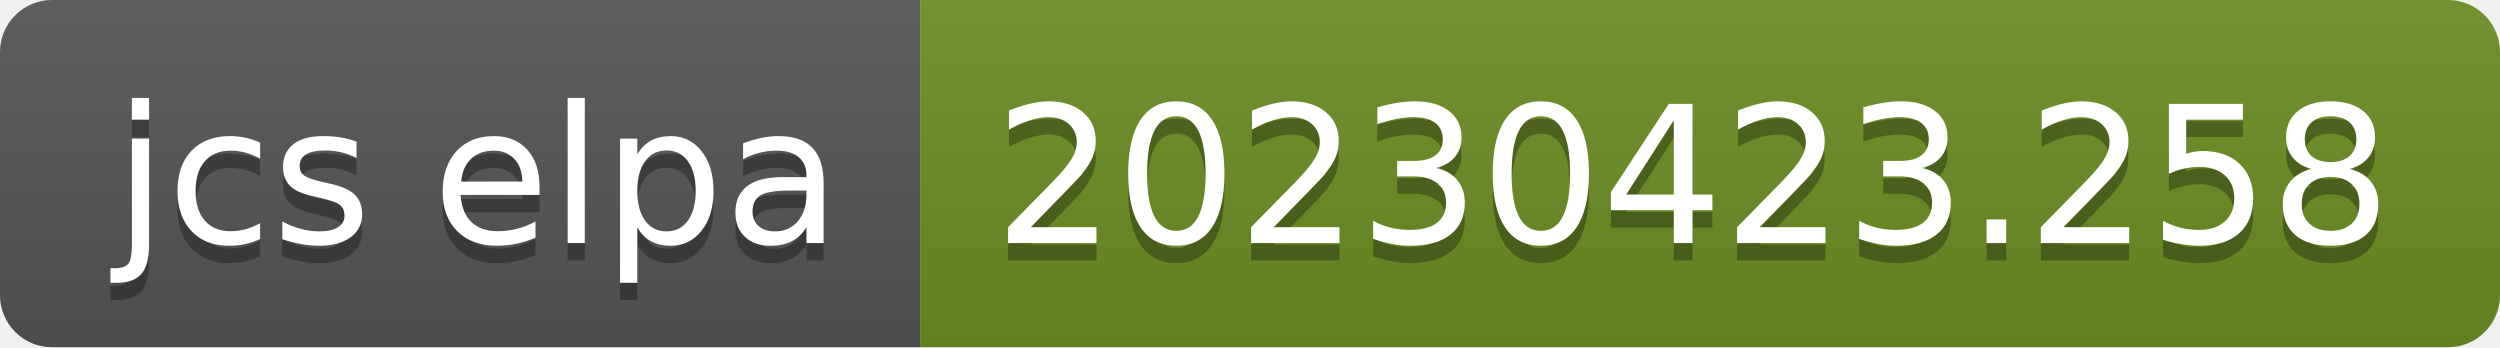
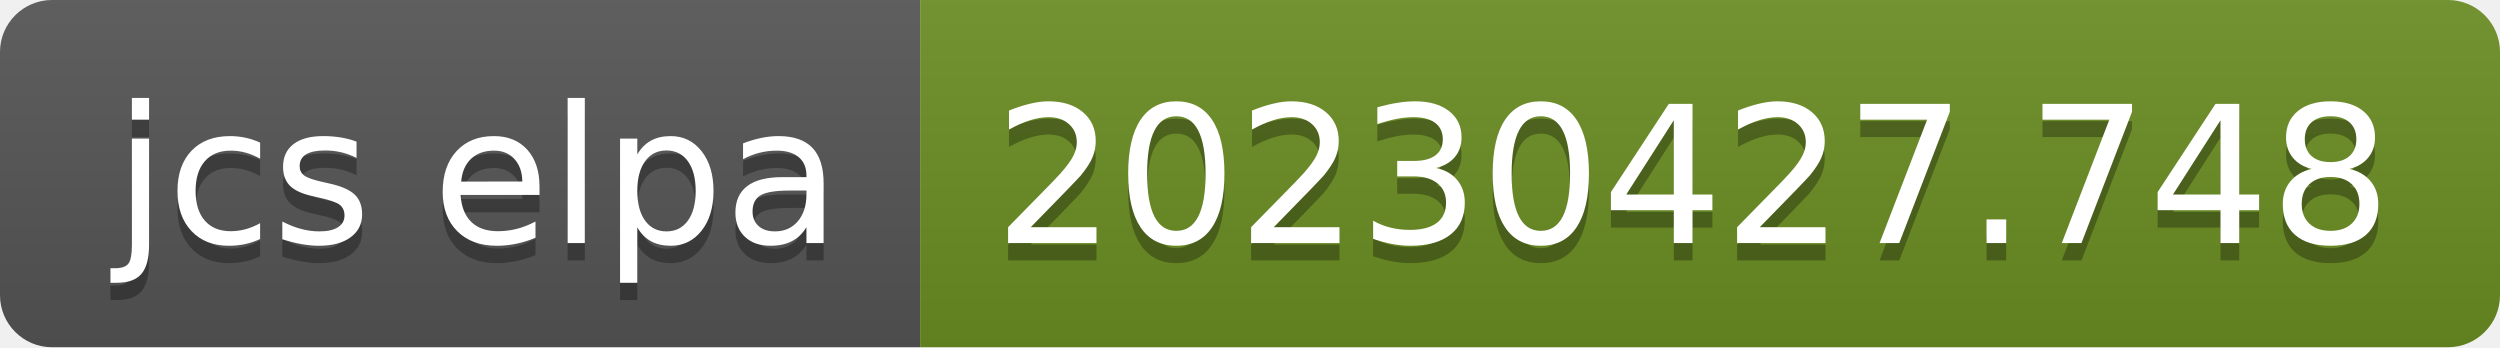
- <svg xmlns="http://www.w3.org/2000/svg" width="144" height="20" role="img" aria-label="jcs elpa: 20230423.258">
+ <svg xmlns="http://www.w3.org/2000/svg" width="144" height="20" role="img" aria-label="jcs elpa: 20230427.748">
  <linearGradient id="s" x2="0" y2="100%">
    <stop offset="0" stop-color="#bbb" stop-opacity=".1" />
    <stop offset="1" stop-opacity=".1" />
  </linearGradient>
  <clipPath id="r">
    <rect width="144" height="20" rx="3" fill="#fff" />
  </clipPath>
  <g clip-path="url(#r)">
    <rect width="53" height="20" fill="#555" />
    <rect x="53" width="91" height="20" fill="#6b8e23" />
    <rect width="144" height="20" fill="url(#s)" />
  </g>
  <g fill="#fff" text-anchor="middle" font-family="Verdana,Geneva,DejaVu Sans,sans-serif" text-rendering="geometricPrecision" font-size="110">
    <text aria-hidden="true" x="275" y="150" fill="#010101" fill-opacity=".3" transform="scale(.1)" textLength="430">jcs elpa</text>
    <text x="275" y="140" transform="scale(.1)" fill="#fff" textLength="430">jcs elpa</text>
-     <text aria-hidden="true" x="975" y="150" fill="#010101" fill-opacity=".3" transform="scale(.1)" textLength="810">20230423.258</text>
-     <text x="975" y="140" transform="scale(.1)" fill="#fff" textLength="810">20230423.258</text>
+     <text aria-hidden="true" x="975" y="150" fill="#010101" fill-opacity=".3" transform="scale(.1)" textLength="810">20230427.748</text>
+     <text x="975" y="140" transform="scale(.1)" fill="#fff" textLength="810">20230427.748</text>
  </g>
</svg>
